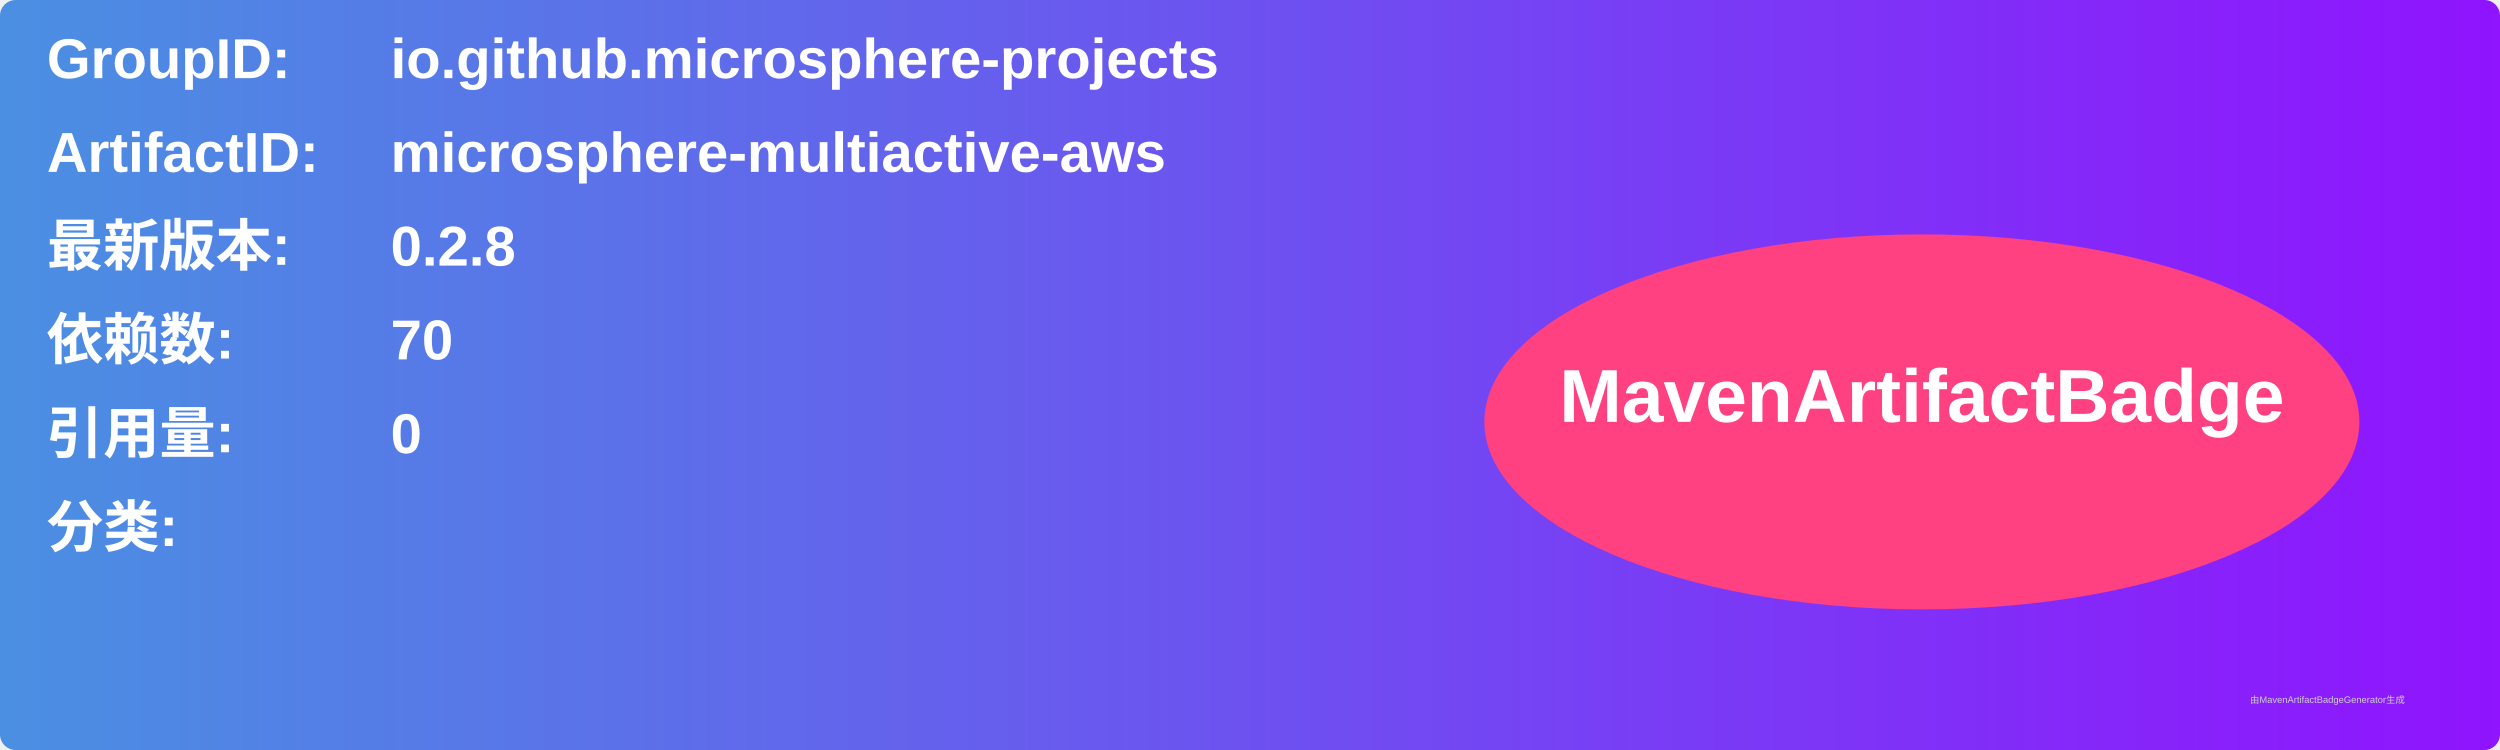
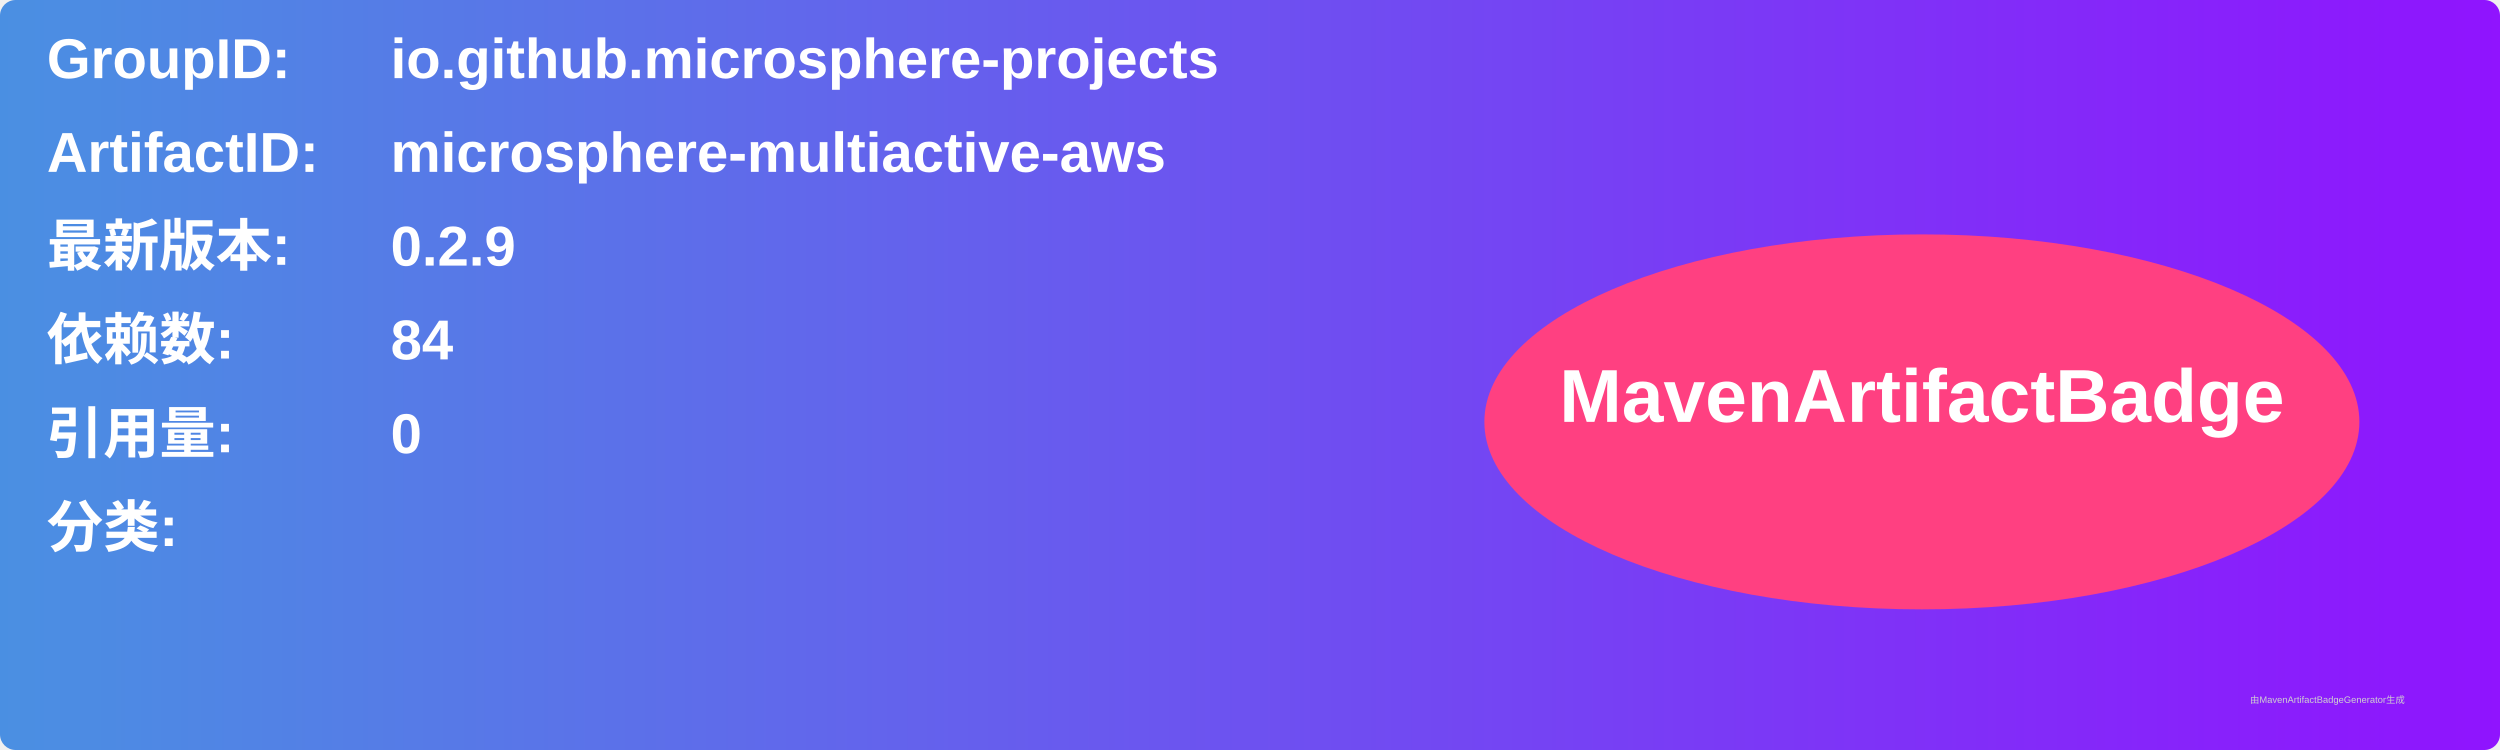
<svg xmlns="http://www.w3.org/2000/svg" width="800" height="240" viewBox="0 0 800 240">
  <linearGradient id="grad" x1="0%" y1="0%" x2="100%" y2="0%">
    <stop offset="0%" stop-color="#4a90e2" />
    <stop offset="100%" stop-color="#9013fe" />
  </linearGradient>
  <rect width="100%" height="100%" rx="5" ry="5" fill="url(#grad)" />
  <g transform="translate(15, 15)">
    <text x="0" y="10" font-family="Arial" font-size="18" fill="white" font-weight="bold" width="260">GroupID:</text>
    <text x="110" y="10" font-family="Arial" font-size="18" fill="white" font-weight="bold" width="460">io.github.microsphere-projects</text>
    <text x="0" y="40" font-family="Arial" font-size="18" fill="white" font-weight="bold" width="260">ArtifactID:</text>
    <text x="110" y="40" font-family="Arial" font-size="18" fill="white" font-weight="bold" width="460">microsphere-multiactive-aws</text>
    <text x="0" y="70" font-family="Arial" font-size="18" fill="white" font-weight="bold">最新版本:</text>
    <text x="110" y="70" font-family="Arial" font-size="18" fill="white" font-weight="bold">
-       <tspan font-weight="bold">0.2.8</tspan>
+       <tspan font-weight="bold">0.2.9</tspan>
    </text>
    <text x="0" y="100" font-family="Arial" font-size="18" fill="white" font-weight="bold">依赖数: </text>
    <text x="110" y="100" font-family="Arial" font-size="18" fill="white">
-       <tspan font-weight="bold">70</tspan>
+       <tspan font-weight="bold">84</tspan>
    </text>
    <text x="0" y="130" font-family="Arial" font-size="18" fill="white" font-weight="bold">引用量: </text>
    <text x="110" y="130" font-family="Arial" font-size="18" fill="white">
      <tspan font-weight="bold">0</tspan>
    </text>
    <text x="0" y="160" font-family="Arial" font-size="18" fill="white" font-weight="bold">分类:</text>
    <text x="10" y="190" font-family="Arial" font-size="10" fill="white">
      <tspan font-weight="bold" />
    </text>
    <ellipse cx="600" cy="120" rx="140" ry="60" fill="#ff4081" />
    <text x="600" y="120" text-anchor="middle" font-family="Arial" font-size="24" fill="white" font-weight="bold">MavenArtifactBadge</text>
  </g>
  <text x="720" y="225" font-family="Arial" font-size="3" fill="#d0d0d0">由MavenArtifactBadgeGenerator生成</text>
</svg>
